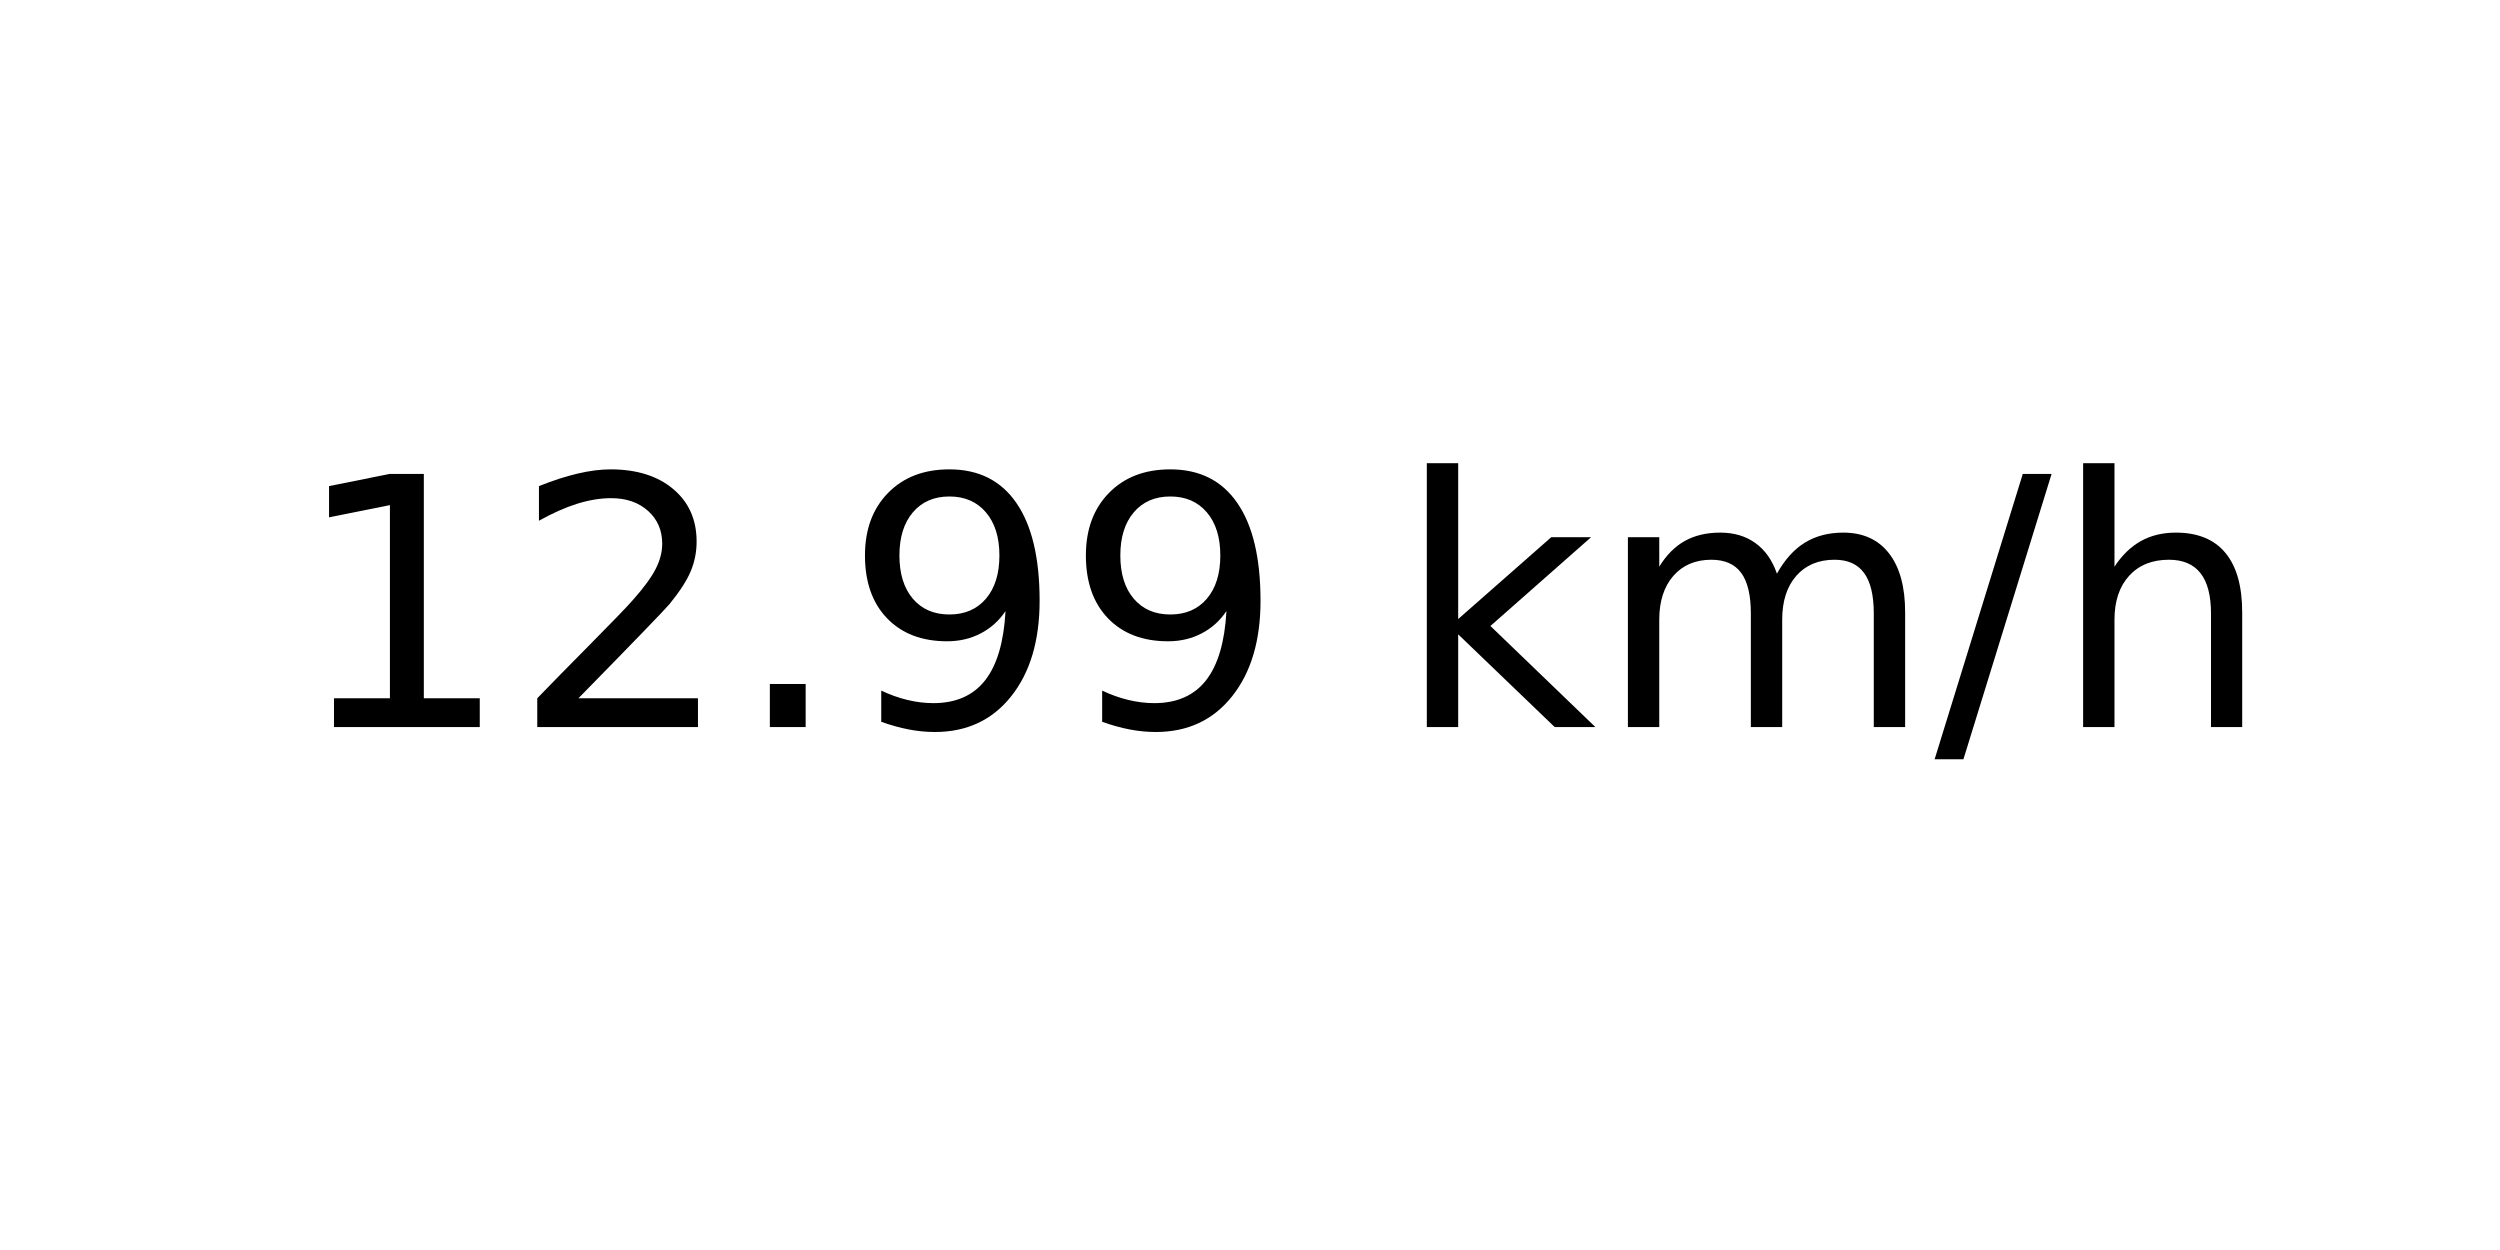
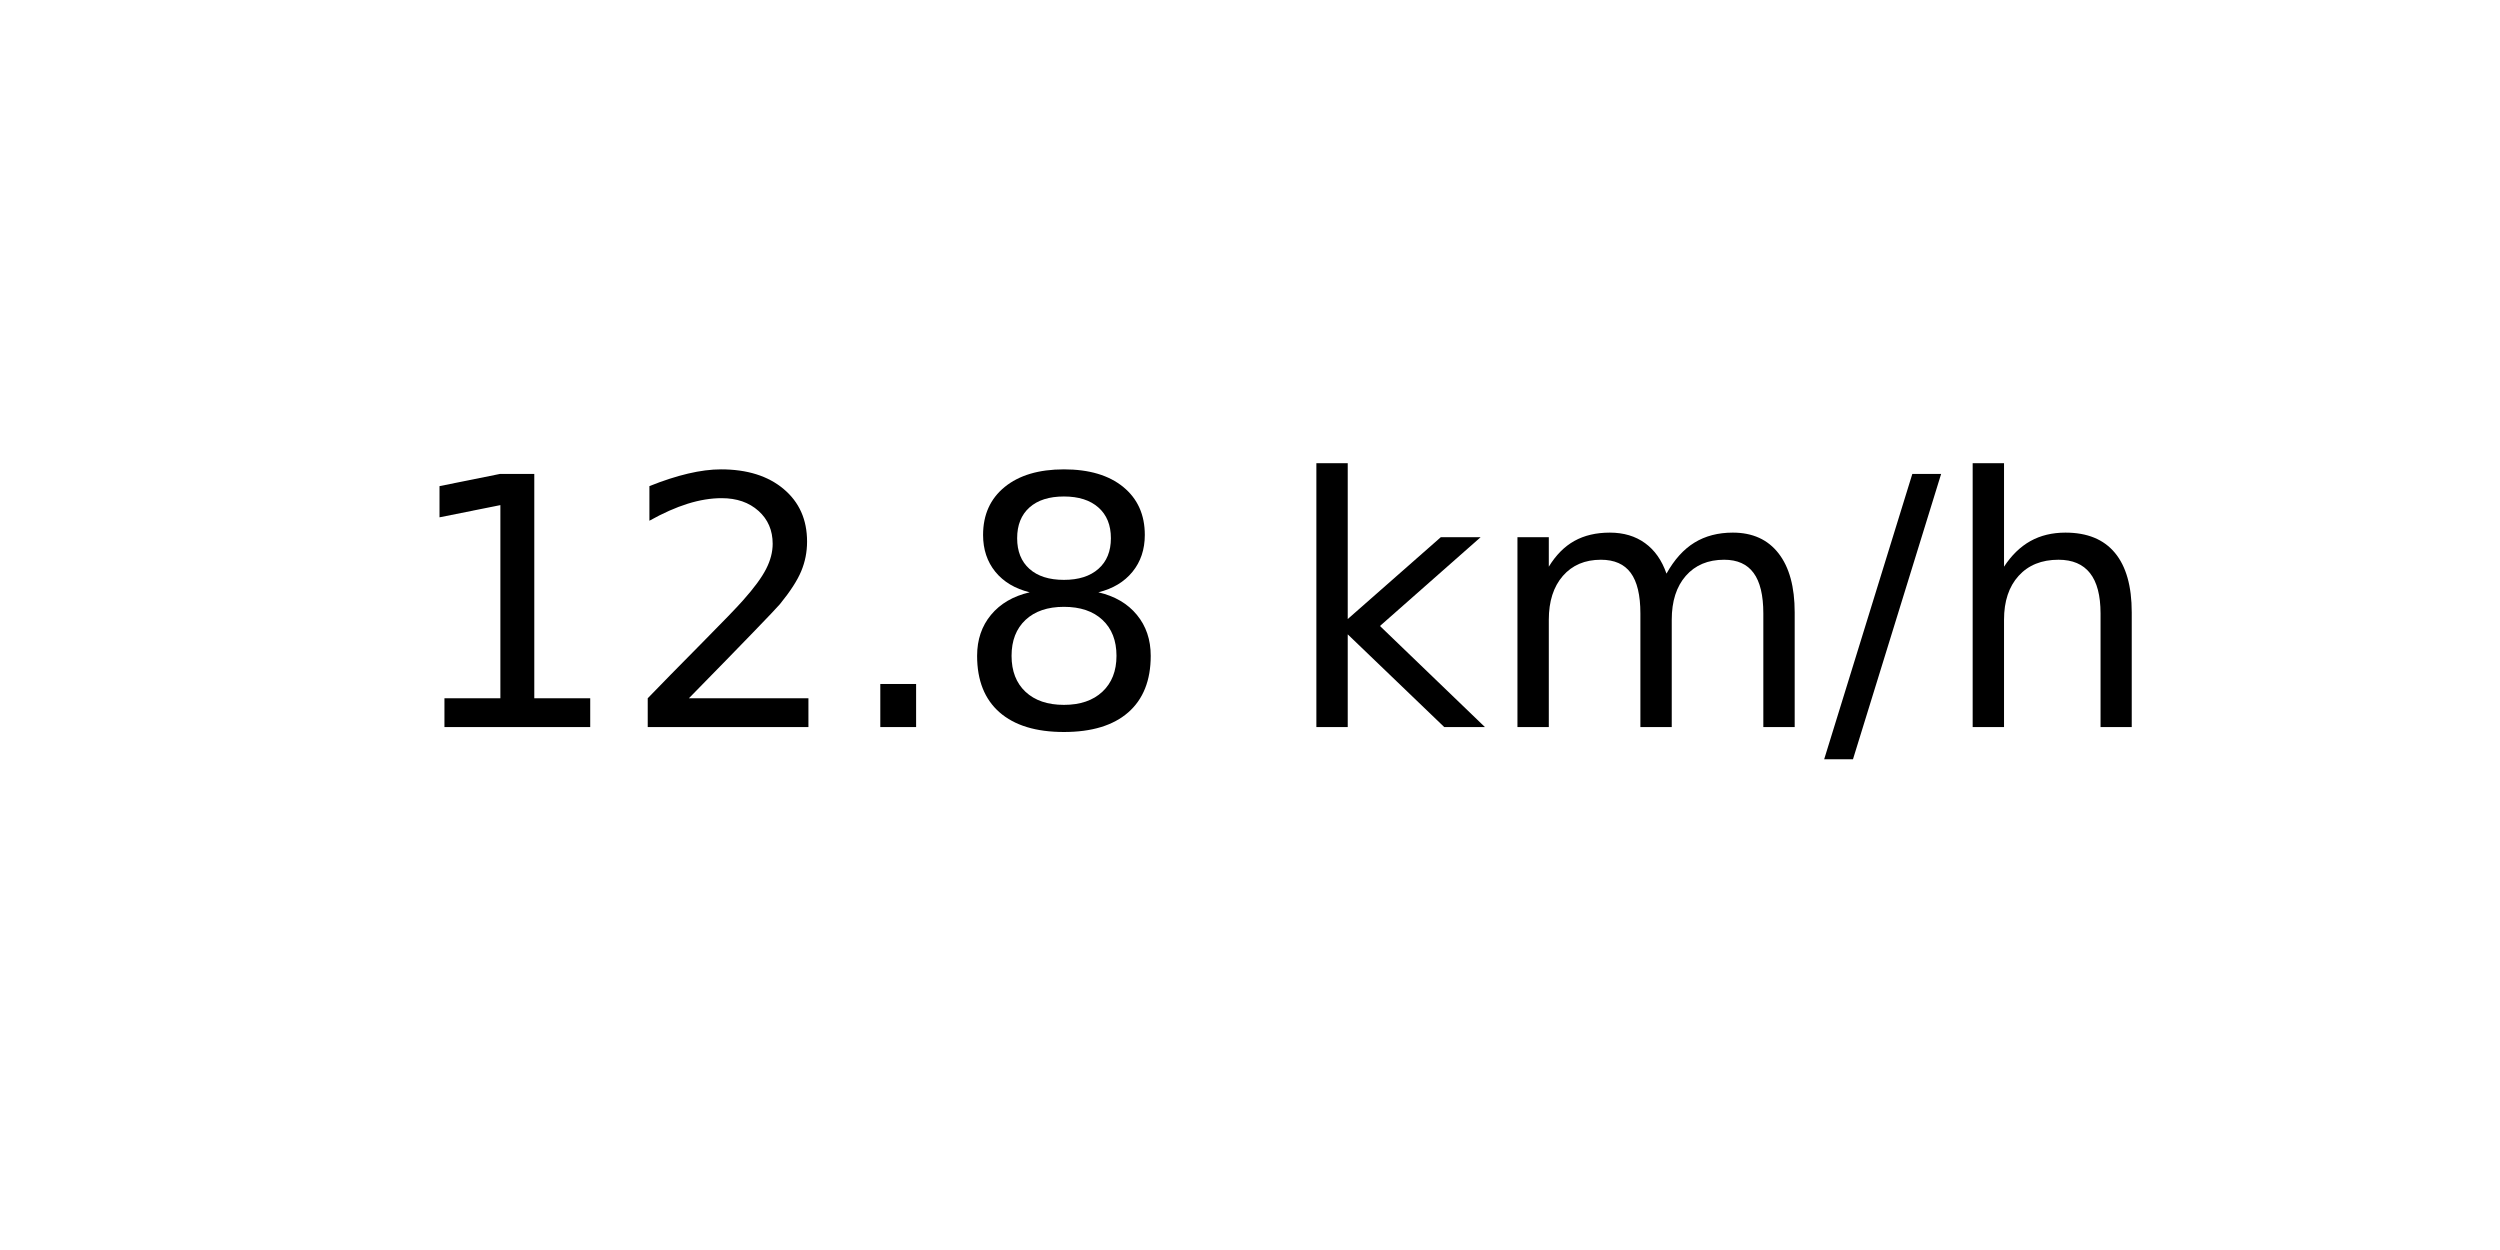
<svg xmlns="http://www.w3.org/2000/svg" xmlns:xlink="http://www.w3.org/1999/xlink" width="72pt" height="36pt" viewBox="0 0 72 36" version="1.1">
  <defs>
    <style type="text/css">*{stroke-linejoin: round; stroke-linecap: butt}</style>
  </defs>
  <g id="figure_1">
    <g id="axes_1">
      <g id="text_1">
-         <g transform="translate(8.378125 20.93937) scale(0.1 -0.1)">
+         <g transform="translate(11.55937 20.93937) scale(0.1 -0.1)">
          <defs>
            <path id="DejaVuSans-31" d="M 794 531  L 1825 531  L 1825 4091  L 703 3866  L 703 4441  L 1819 4666  L 2450 4666  L 2450 531  L 3481 531  L 3481 0  L 794 0  L 794 531  z " transform="scale(0.015625)" />
            <path id="DejaVuSans-32" d="M 1228 531  L 3431 531  L 3431 0  L 469 0  L 469 531  Q 828 903 1448 1529  Q 2069 2156 2228 2338  Q 2531 2678 2651 2914  Q 2772 3150 2772 3378  Q 2772 3750 2511 3984  Q 2250 4219 1831 4219  Q 1534 4219 1204 4116  Q 875 4013 500 3803  L 500 4441  Q 881 4594 1212 4672  Q 1544 4750 1819 4750  Q 2544 4750 2975 4387  Q 3406 4025 3406 3419  Q 3406 3131 3298 2873  Q 3191 2616 2906 2266  Q 2828 2175 2409 1742  Q 1991 1309 1228 531  z " transform="scale(0.015625)" />
            <path id="DejaVuSans-2e" d="M 684 794  L 1344 794  L 1344 0  L 684 0  L 684 794  z " transform="scale(0.015625)" />
-             <path id="DejaVuSans-39" d="M 703 97  L 703 672  Q 941 559 1184 500  Q 1428 441 1663 441  Q 2288 441 2617 861  Q 2947 1281 2994 2138  Q 2813 1869 2534 1725  Q 2256 1581 1919 1581  Q 1219 1581 811 2004  Q 403 2428 403 3163  Q 403 3881 828 4315  Q 1253 4750 1959 4750  Q 2769 4750 3195 4129  Q 3622 3509 3622 2328  Q 3622 1225 3098 567  Q 2575 -91 1691 -91  Q 1453 -91 1209 -44  Q 966 3 703 97  z M 1959 2075  Q 2384 2075 2632 2365  Q 2881 2656 2881 3163  Q 2881 3666 2632 3958  Q 2384 4250 1959 4250  Q 1534 4250 1286 3958  Q 1038 3666 1038 3163  Q 1038 2656 1286 2365  Q 1534 2075 1959 2075  z " transform="scale(0.015625)" />
+             <path id="DejaVuSans-38" d="M 2034 2216  Q 1584 2216 1326 1975  Q 1069 1734 1069 1313  Q 1069 891 1326 650  Q 1584 409 2034 409  Q 2484 409 2743 651  Q 3003 894 3003 1313  Q 3003 1734 2745 1975  Q 2488 2216 2034 2216  z M 1403 2484  Q 997 2584 770 2862  Q 544 3141 544 3541  Q 544 4100 942 4425  Q 1341 4750 2034 4750  Q 2731 4750 3128 4425  Q 3525 4100 3525 3541  Q 3525 3141 3298 2862  Q 3072 2584 2669 2484  Q 3125 2378 3379 2068  Q 3634 1759 3634 1313  Q 3634 634 3220 271  Q 2806 -91 2034 -91  Q 1263 -91 848 271  Q 434 634 434 1313  Q 434 1759 690 2068  Q 947 2378 1403 2484  z M 1172 3481  Q 1172 3119 1398 2916  Q 1625 2713 2034 2713  Q 2441 2713 2670 2916  Q 2900 3119 2900 3481  Q 2900 3844 2670 4047  Q 2441 4250 2034 4250  Q 1625 4250 1398 4047  Q 1172 3844 1172 3481  z " transform="scale(0.015625)" />
            <path id="DejaVuSans-20" transform="scale(0.015625)" />
            <path id="DejaVuSans-6b" d="M 581 4863  L 1159 4863  L 1159 1991  L 2875 3500  L 3609 3500  L 1753 1863  L 3688 0  L 2938 0  L 1159 1709  L 1159 0  L 581 0  L 581 4863  z " transform="scale(0.015625)" />
            <path id="DejaVuSans-6d" d="M 3328 2828  Q 3544 3216 3844 3400  Q 4144 3584 4550 3584  Q 5097 3584 5394 3201  Q 5691 2819 5691 2113  L 5691 0  L 5113 0  L 5113 2094  Q 5113 2597 4934 2840  Q 4756 3084 4391 3084  Q 3944 3084 3684 2787  Q 3425 2491 3425 1978  L 3425 0  L 2847 0  L 2847 2094  Q 2847 2600 2669 2842  Q 2491 3084 2119 3084  Q 1678 3084 1418 2786  Q 1159 2488 1159 1978  L 1159 0  L 581 0  L 581 3500  L 1159 3500  L 1159 2956  Q 1356 3278 1631 3431  Q 1906 3584 2284 3584  Q 2666 3584 2933 3390  Q 3200 3197 3328 2828  z " transform="scale(0.015625)" />
            <path id="DejaVuSans-2f" d="M 1625 4666  L 2156 4666  L 531 -594  L 0 -594  L 1625 4666  z " transform="scale(0.015625)" />
            <path id="DejaVuSans-68" d="M 3513 2113  L 3513 0  L 2938 0  L 2938 2094  Q 2938 2591 2744 2837  Q 2550 3084 2163 3084  Q 1697 3084 1428 2787  Q 1159 2491 1159 1978  L 1159 0  L 581 0  L 581 4863  L 1159 4863  L 1159 2956  Q 1366 3272 1645 3428  Q 1925 3584 2291 3584  Q 2894 3584 3203 3211  Q 3513 2838 3513 2113  z " transform="scale(0.015625)" />
          </defs>
          <use xlink:href="#DejaVuSans-31" />
          <use xlink:href="#DejaVuSans-32" x="63.623" />
          <use xlink:href="#DejaVuSans-2e" x="127.246" />
-           <use xlink:href="#DejaVuSans-39" x="159.033" />
-           <use xlink:href="#DejaVuSans-39" x="222.656" />
-           <use xlink:href="#DejaVuSans-20" x="286.279" />
-           <use xlink:href="#DejaVuSans-6b" x="318.066" />
-           <use xlink:href="#DejaVuSans-6d" x="375.977" />
-           <use xlink:href="#DejaVuSans-2f" x="473.389" />
-           <use xlink:href="#DejaVuSans-68" x="507.08" />
+           <use xlink:href="#DejaVuSans-38" x="159.033" />
+           <use xlink:href="#DejaVuSans-20" x="222.656" />
+           <use xlink:href="#DejaVuSans-6b" x="254.443" />
+           <use xlink:href="#DejaVuSans-6d" x="312.354" />
+           <use xlink:href="#DejaVuSans-2f" x="409.766" />
+           <use xlink:href="#DejaVuSans-68" x="443.457" />
        </g>
      </g>
    </g>
  </g>
</svg>
